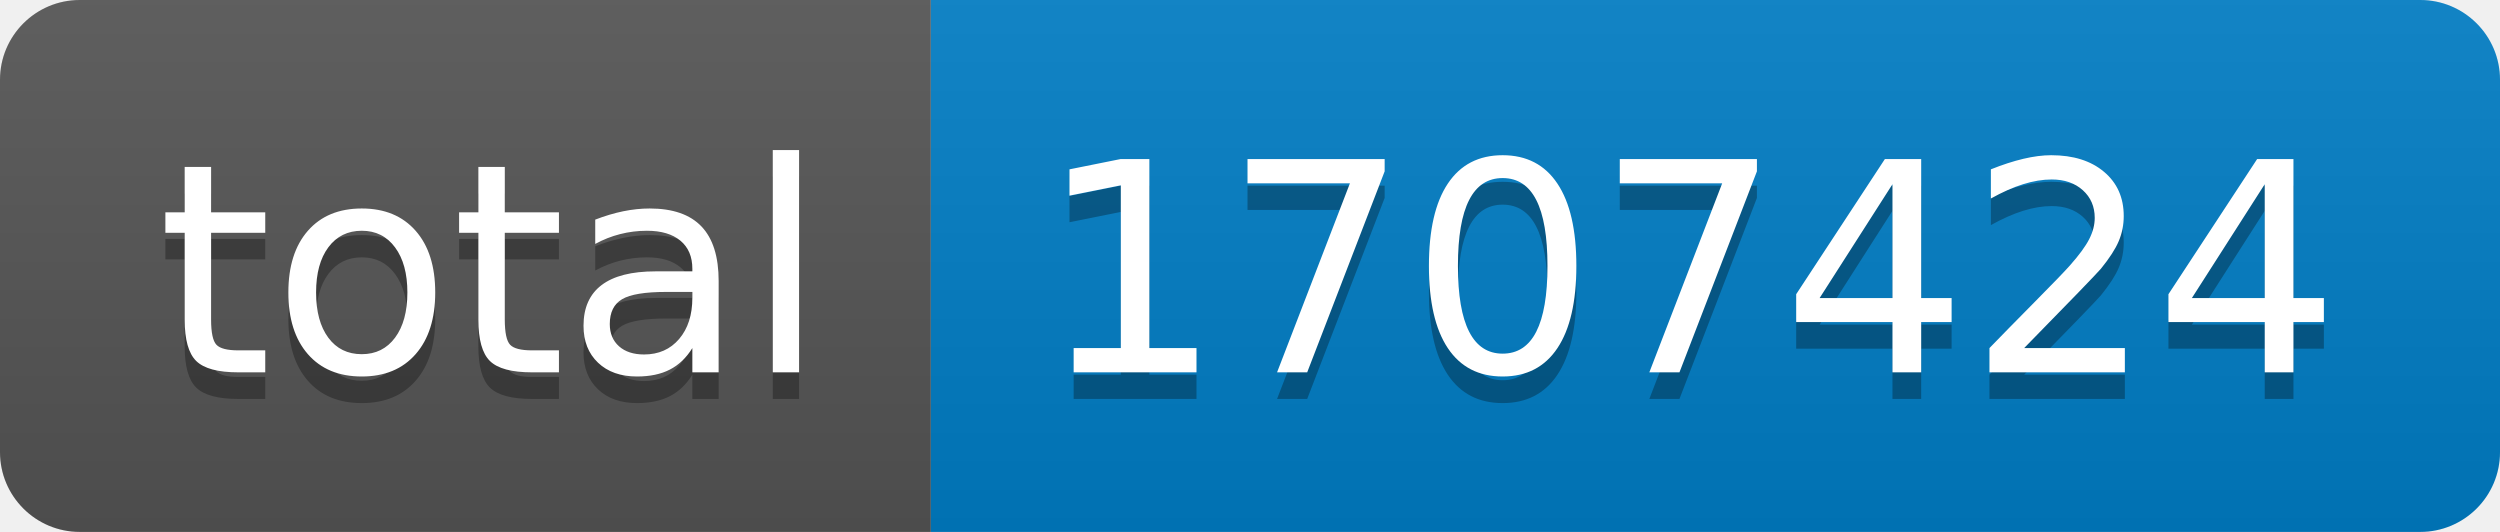
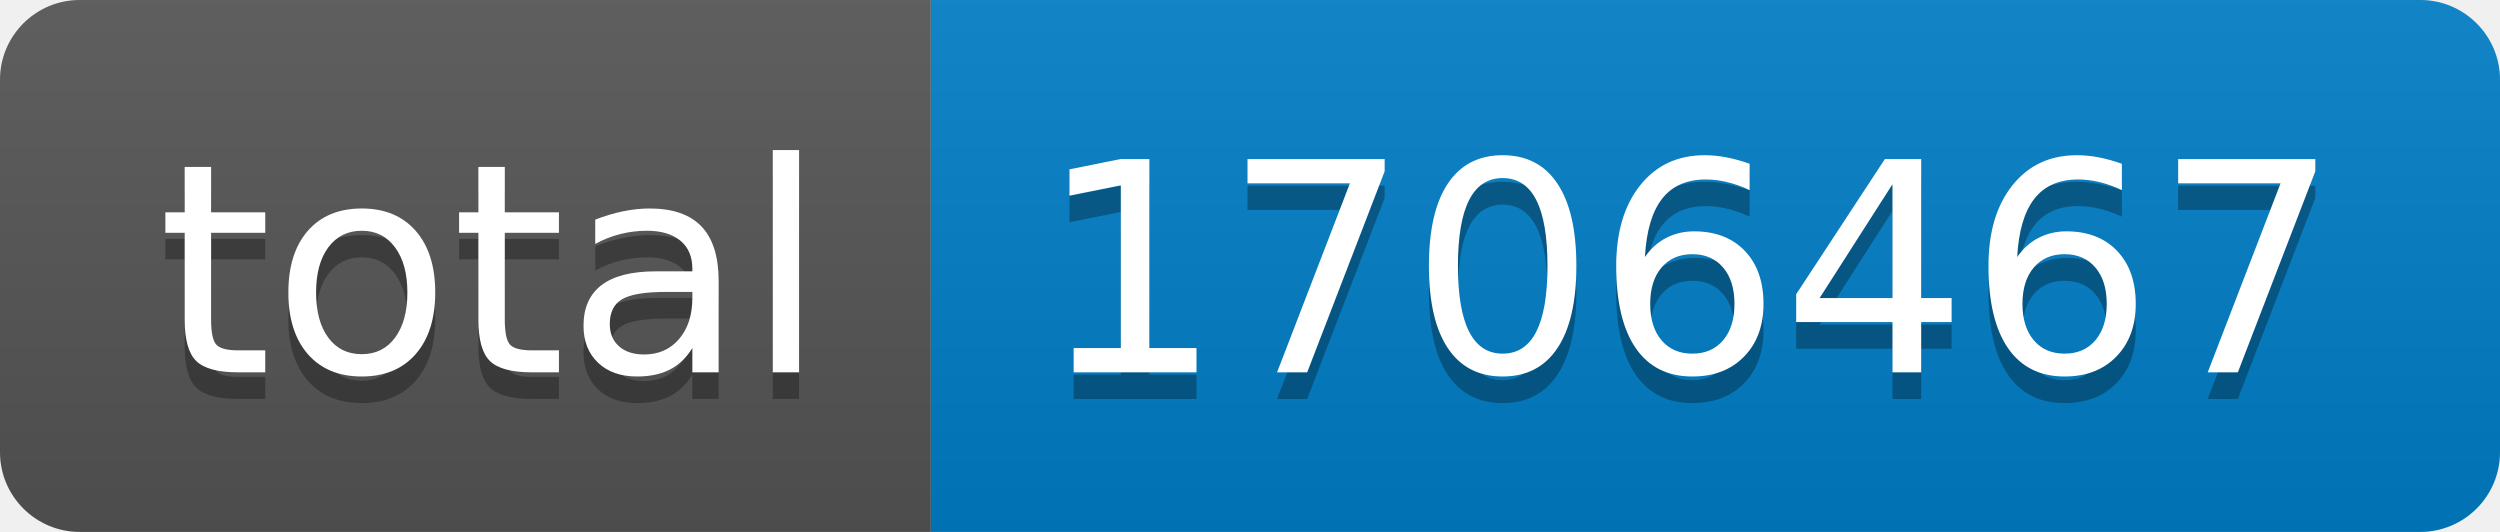
- <svg xmlns="http://www.w3.org/2000/svg" width="94" height="20" role="img" aria-label="total: 1707424">
+ <svg xmlns="http://www.w3.org/2000/svg" width="94" height="20" role="img" aria-label="total: 1706467">
  <linearGradient id="s" x2="0" y2="100%">
    <stop offset="0" stop-color="#bbb" stop-opacity=".1" />
    <stop offset="1" stop-opacity=".1" />
  </linearGradient>
  <clipPath id="r">
    <rect width="94" height="20" rx="3" fill="#fff" />
  </clipPath>
  <g clip-path="url(#r)">
    <rect width="35" height="20" fill="#555" />
    <rect x="35" width="59" height="20" fill="#007ec6" />
    <rect width="94" height="20" fill="url(#s)" />
  </g>
  <g fill="#fff" text-anchor="middle" font-family="Verdana,Geneva,DejaVu Sans,sans-serif" text-rendering="geometricPrecision" font-size="110">
    <text aria-hidden="true" x="185" y="150" fill="#010101" fill-opacity=".3" transform="scale(.1)" textLength="250">total</text>
    <text x="185" y="140" transform="scale(.1)" fill="#fff" textLength="250">total</text>
-     <text aria-hidden="true" x="635" y="150" fill="#010101" fill-opacity=".3" transform="scale(.1)" textLength="490">1707424</text>
-     <text x="635" y="140" transform="scale(.1)" fill="#fff" textLength="490">1707424</text>
+     <text aria-hidden="true" x="635" y="150" fill="#010101" fill-opacity=".3" transform="scale(.1)" textLength="490">1706467</text>
+     <text x="635" y="140" transform="scale(.1)" fill="#fff" textLength="490">1706467</text>
  </g>
</svg>
